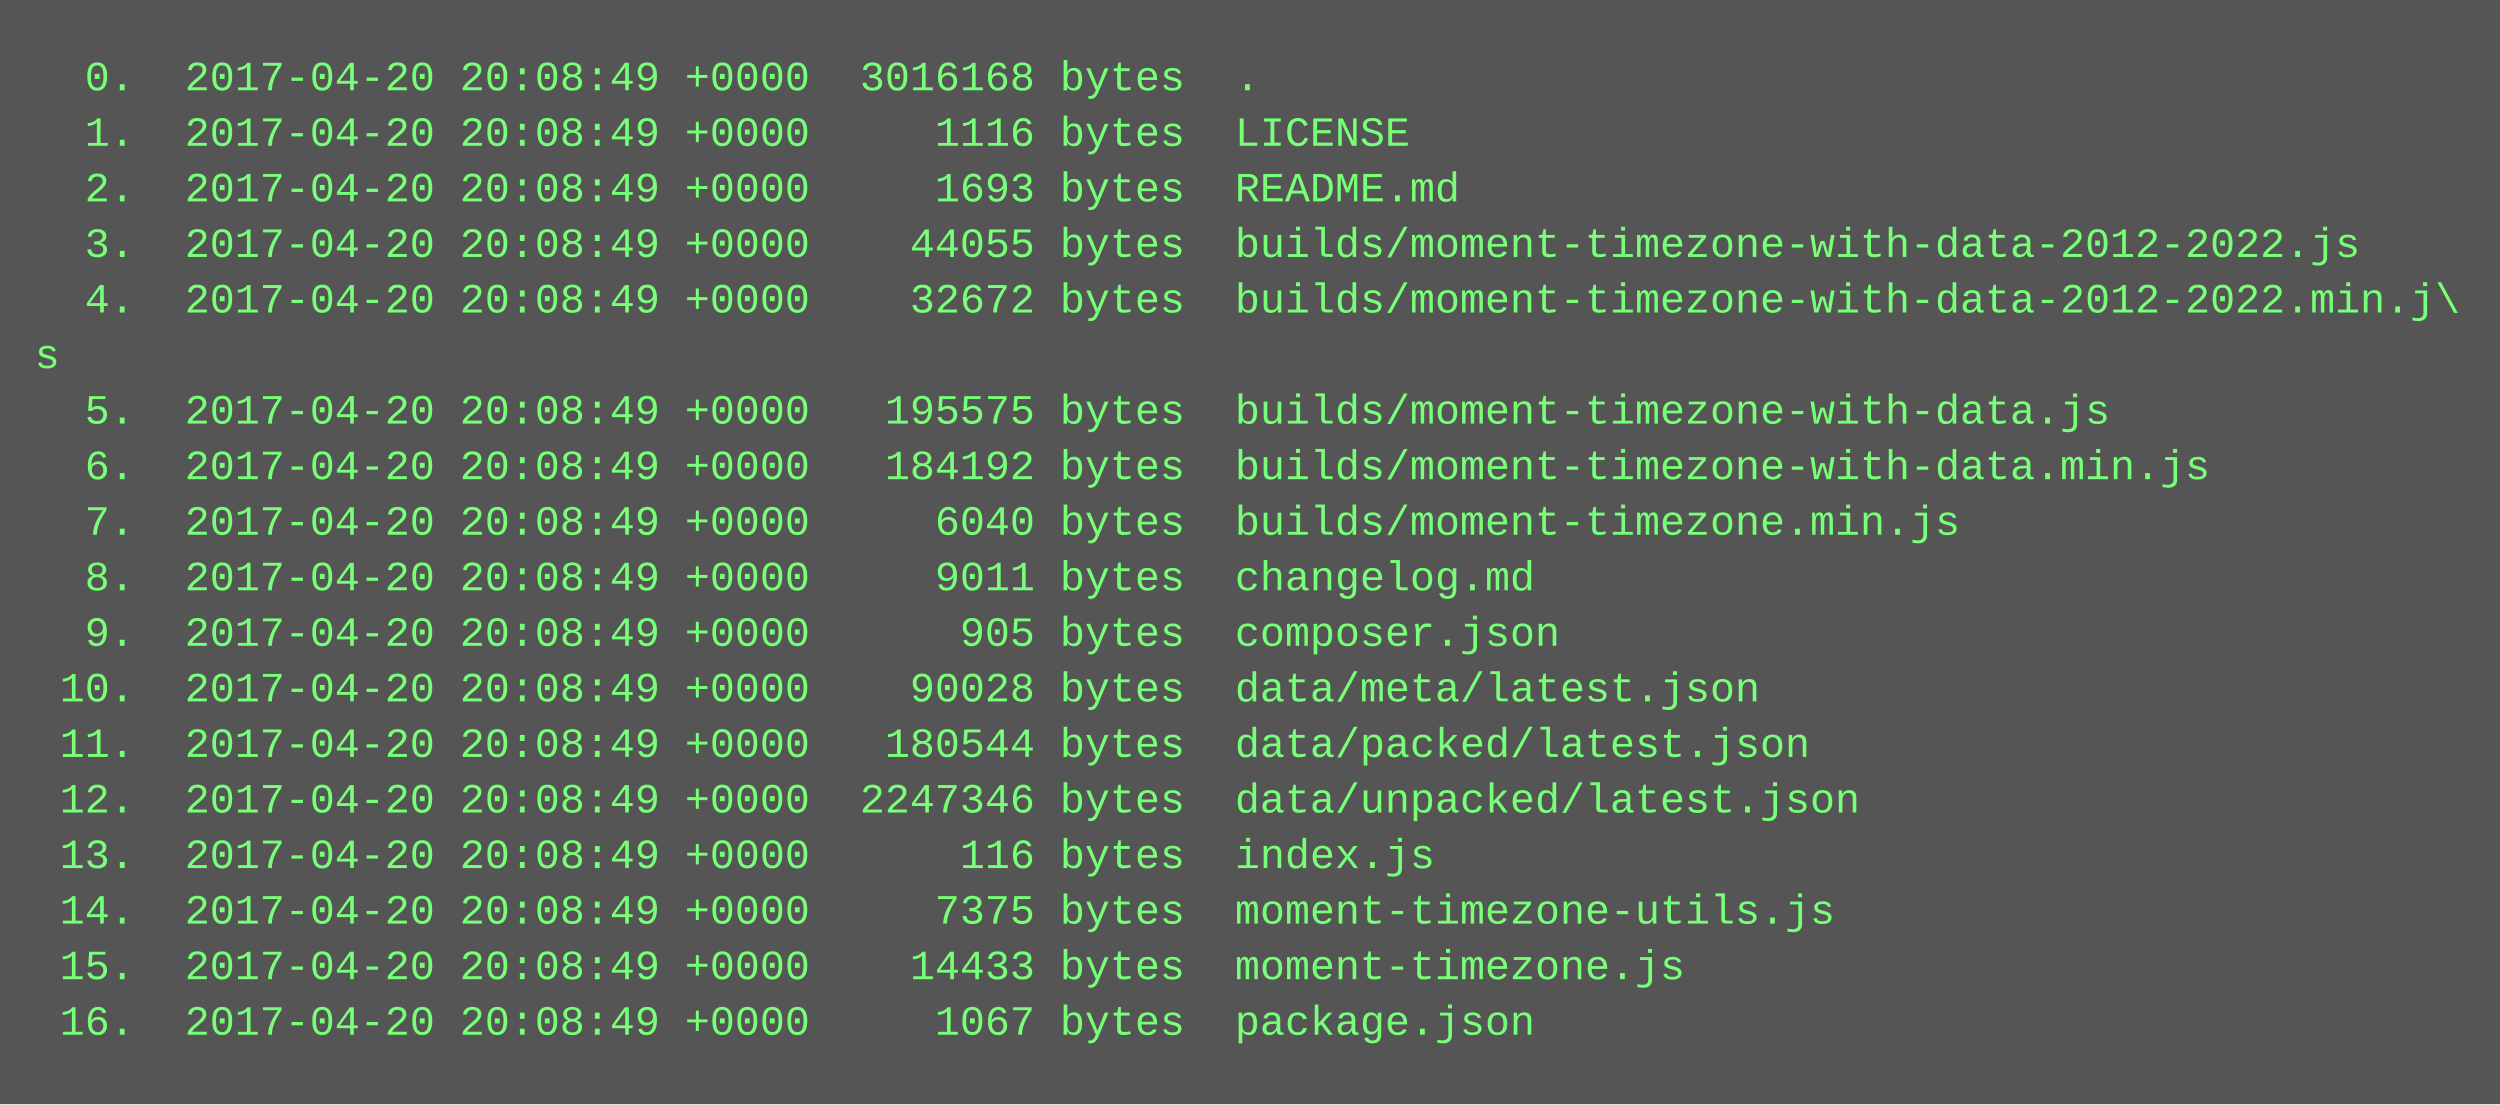
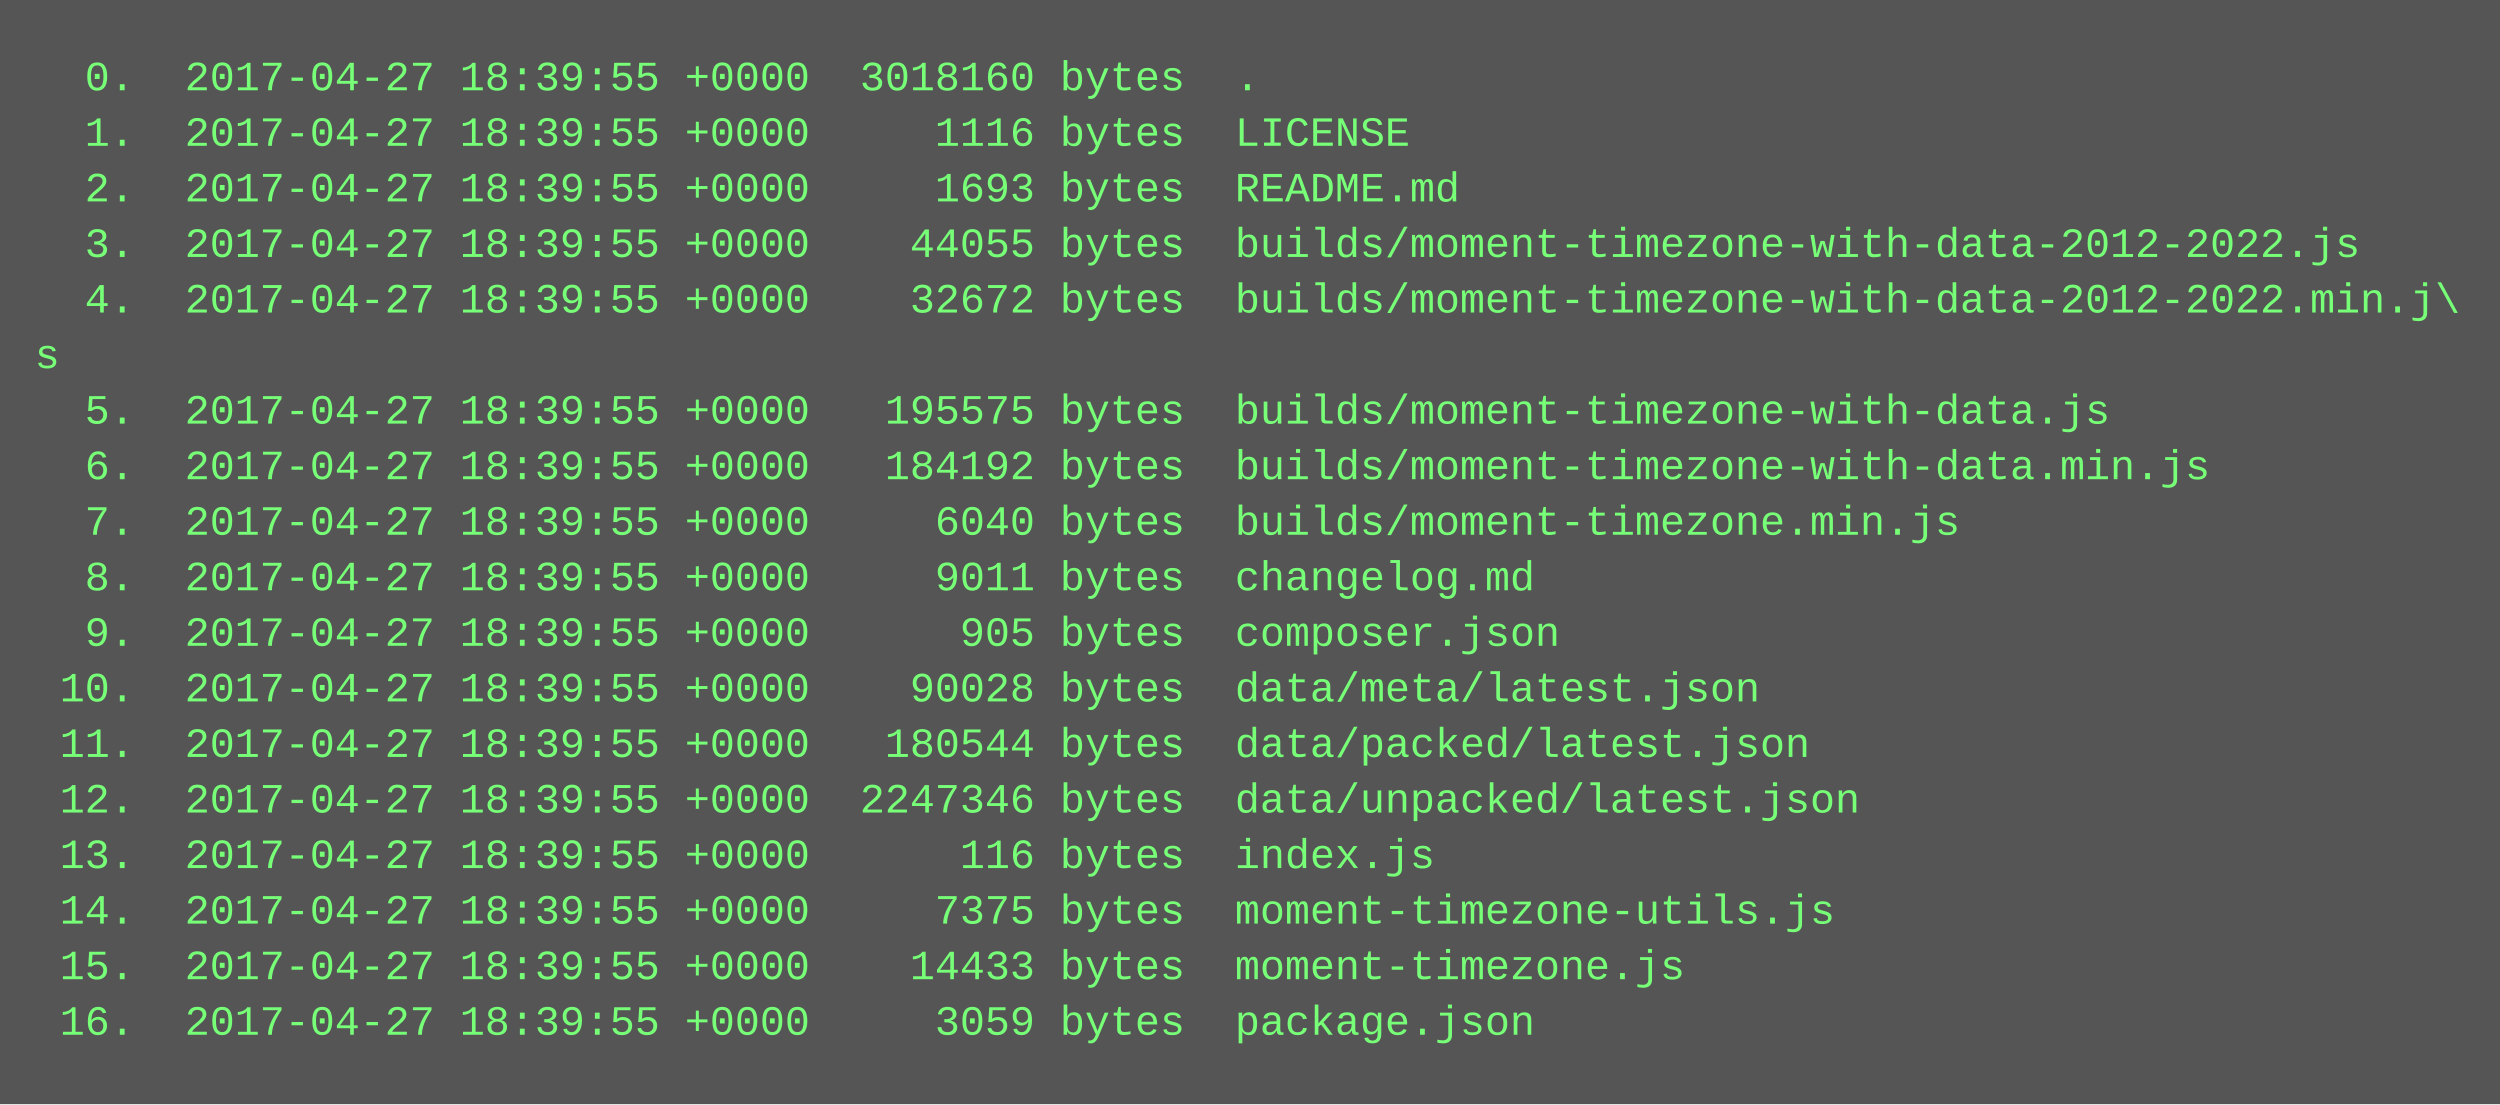
<svg xmlns="http://www.w3.org/2000/svg" height="318" width="720">
  <rect height="318" fill="#555" width="720" />
  <text fill="#7f7" font-family="Courier New" font-size="12" xml:space="preserve">
-     <tspan x="10" y="26">  0.  2017-04-20 20:08:49 +0000  3016168 bytes  .</tspan>
-     <tspan x="10" y="42">  1.  2017-04-20 20:08:49 +0000     1116 bytes  LICENSE</tspan>
-     <tspan x="10" y="58">  2.  2017-04-20 20:08:49 +0000     1693 bytes  README.md</tspan>
-     <tspan x="10" y="74">  3.  2017-04-20 20:08:49 +0000    44055 bytes  builds/moment-timezone-with-data-2012-2022.js</tspan>
-     <tspan x="10" y="90">  4.  2017-04-20 20:08:49 +0000    32672 bytes  builds/moment-timezone-with-data-2012-2022.min.j\</tspan>
+     <tspan x="10" y="26">  0.  2017-04-27 18:39:55 +0000  3018160 bytes  .</tspan>
+     <tspan x="10" y="42">  1.  2017-04-27 18:39:55 +0000     1116 bytes  LICENSE</tspan>
+     <tspan x="10" y="58">  2.  2017-04-27 18:39:55 +0000     1693 bytes  README.md</tspan>
+     <tspan x="10" y="74">  3.  2017-04-27 18:39:55 +0000    44055 bytes  builds/moment-timezone-with-data-2012-2022.js</tspan>
+     <tspan x="10" y="90">  4.  2017-04-27 18:39:55 +0000    32672 bytes  builds/moment-timezone-with-data-2012-2022.min.j\</tspan>
    <tspan x="10" y="106">s</tspan>
-     <tspan x="10" y="122">  5.  2017-04-20 20:08:49 +0000   195575 bytes  builds/moment-timezone-with-data.js</tspan>
-     <tspan x="10" y="138">  6.  2017-04-20 20:08:49 +0000   184192 bytes  builds/moment-timezone-with-data.min.js</tspan>
-     <tspan x="10" y="154">  7.  2017-04-20 20:08:49 +0000     6040 bytes  builds/moment-timezone.min.js</tspan>
-     <tspan x="10" y="170">  8.  2017-04-20 20:08:49 +0000     9011 bytes  changelog.md</tspan>
-     <tspan x="10" y="186">  9.  2017-04-20 20:08:49 +0000      905 bytes  composer.json</tspan>
-     <tspan x="10" y="202"> 10.  2017-04-20 20:08:49 +0000    90028 bytes  data/meta/latest.json</tspan>
-     <tspan x="10" y="218"> 11.  2017-04-20 20:08:49 +0000   180544 bytes  data/packed/latest.json</tspan>
-     <tspan x="10" y="234"> 12.  2017-04-20 20:08:49 +0000  2247346 bytes  data/unpacked/latest.json</tspan>
-     <tspan x="10" y="250"> 13.  2017-04-20 20:08:49 +0000      116 bytes  index.js</tspan>
-     <tspan x="10" y="266"> 14.  2017-04-20 20:08:49 +0000     7375 bytes  moment-timezone-utils.js</tspan>
-     <tspan x="10" y="282"> 15.  2017-04-20 20:08:49 +0000    14433 bytes  moment-timezone.js</tspan>
-     <tspan x="10" y="298"> 16.  2017-04-20 20:08:49 +0000     1067 bytes  package.json</tspan>
+     <tspan x="10" y="122">  5.  2017-04-27 18:39:55 +0000   195575 bytes  builds/moment-timezone-with-data.js</tspan>
+     <tspan x="10" y="138">  6.  2017-04-27 18:39:55 +0000   184192 bytes  builds/moment-timezone-with-data.min.js</tspan>
+     <tspan x="10" y="154">  7.  2017-04-27 18:39:55 +0000     6040 bytes  builds/moment-timezone.min.js</tspan>
+     <tspan x="10" y="170">  8.  2017-04-27 18:39:55 +0000     9011 bytes  changelog.md</tspan>
+     <tspan x="10" y="186">  9.  2017-04-27 18:39:55 +0000      905 bytes  composer.json</tspan>
+     <tspan x="10" y="202"> 10.  2017-04-27 18:39:55 +0000    90028 bytes  data/meta/latest.json</tspan>
+     <tspan x="10" y="218"> 11.  2017-04-27 18:39:55 +0000   180544 bytes  data/packed/latest.json</tspan>
+     <tspan x="10" y="234"> 12.  2017-04-27 18:39:55 +0000  2247346 bytes  data/unpacked/latest.json</tspan>
+     <tspan x="10" y="250"> 13.  2017-04-27 18:39:55 +0000      116 bytes  index.js</tspan>
+     <tspan x="10" y="266"> 14.  2017-04-27 18:39:55 +0000     7375 bytes  moment-timezone-utils.js</tspan>
+     <tspan x="10" y="282"> 15.  2017-04-27 18:39:55 +0000    14433 bytes  moment-timezone.js</tspan>
+     <tspan x="10" y="298"> 16.  2017-04-27 18:39:55 +0000     3059 bytes  package.json</tspan>
  </text>
</svg>
